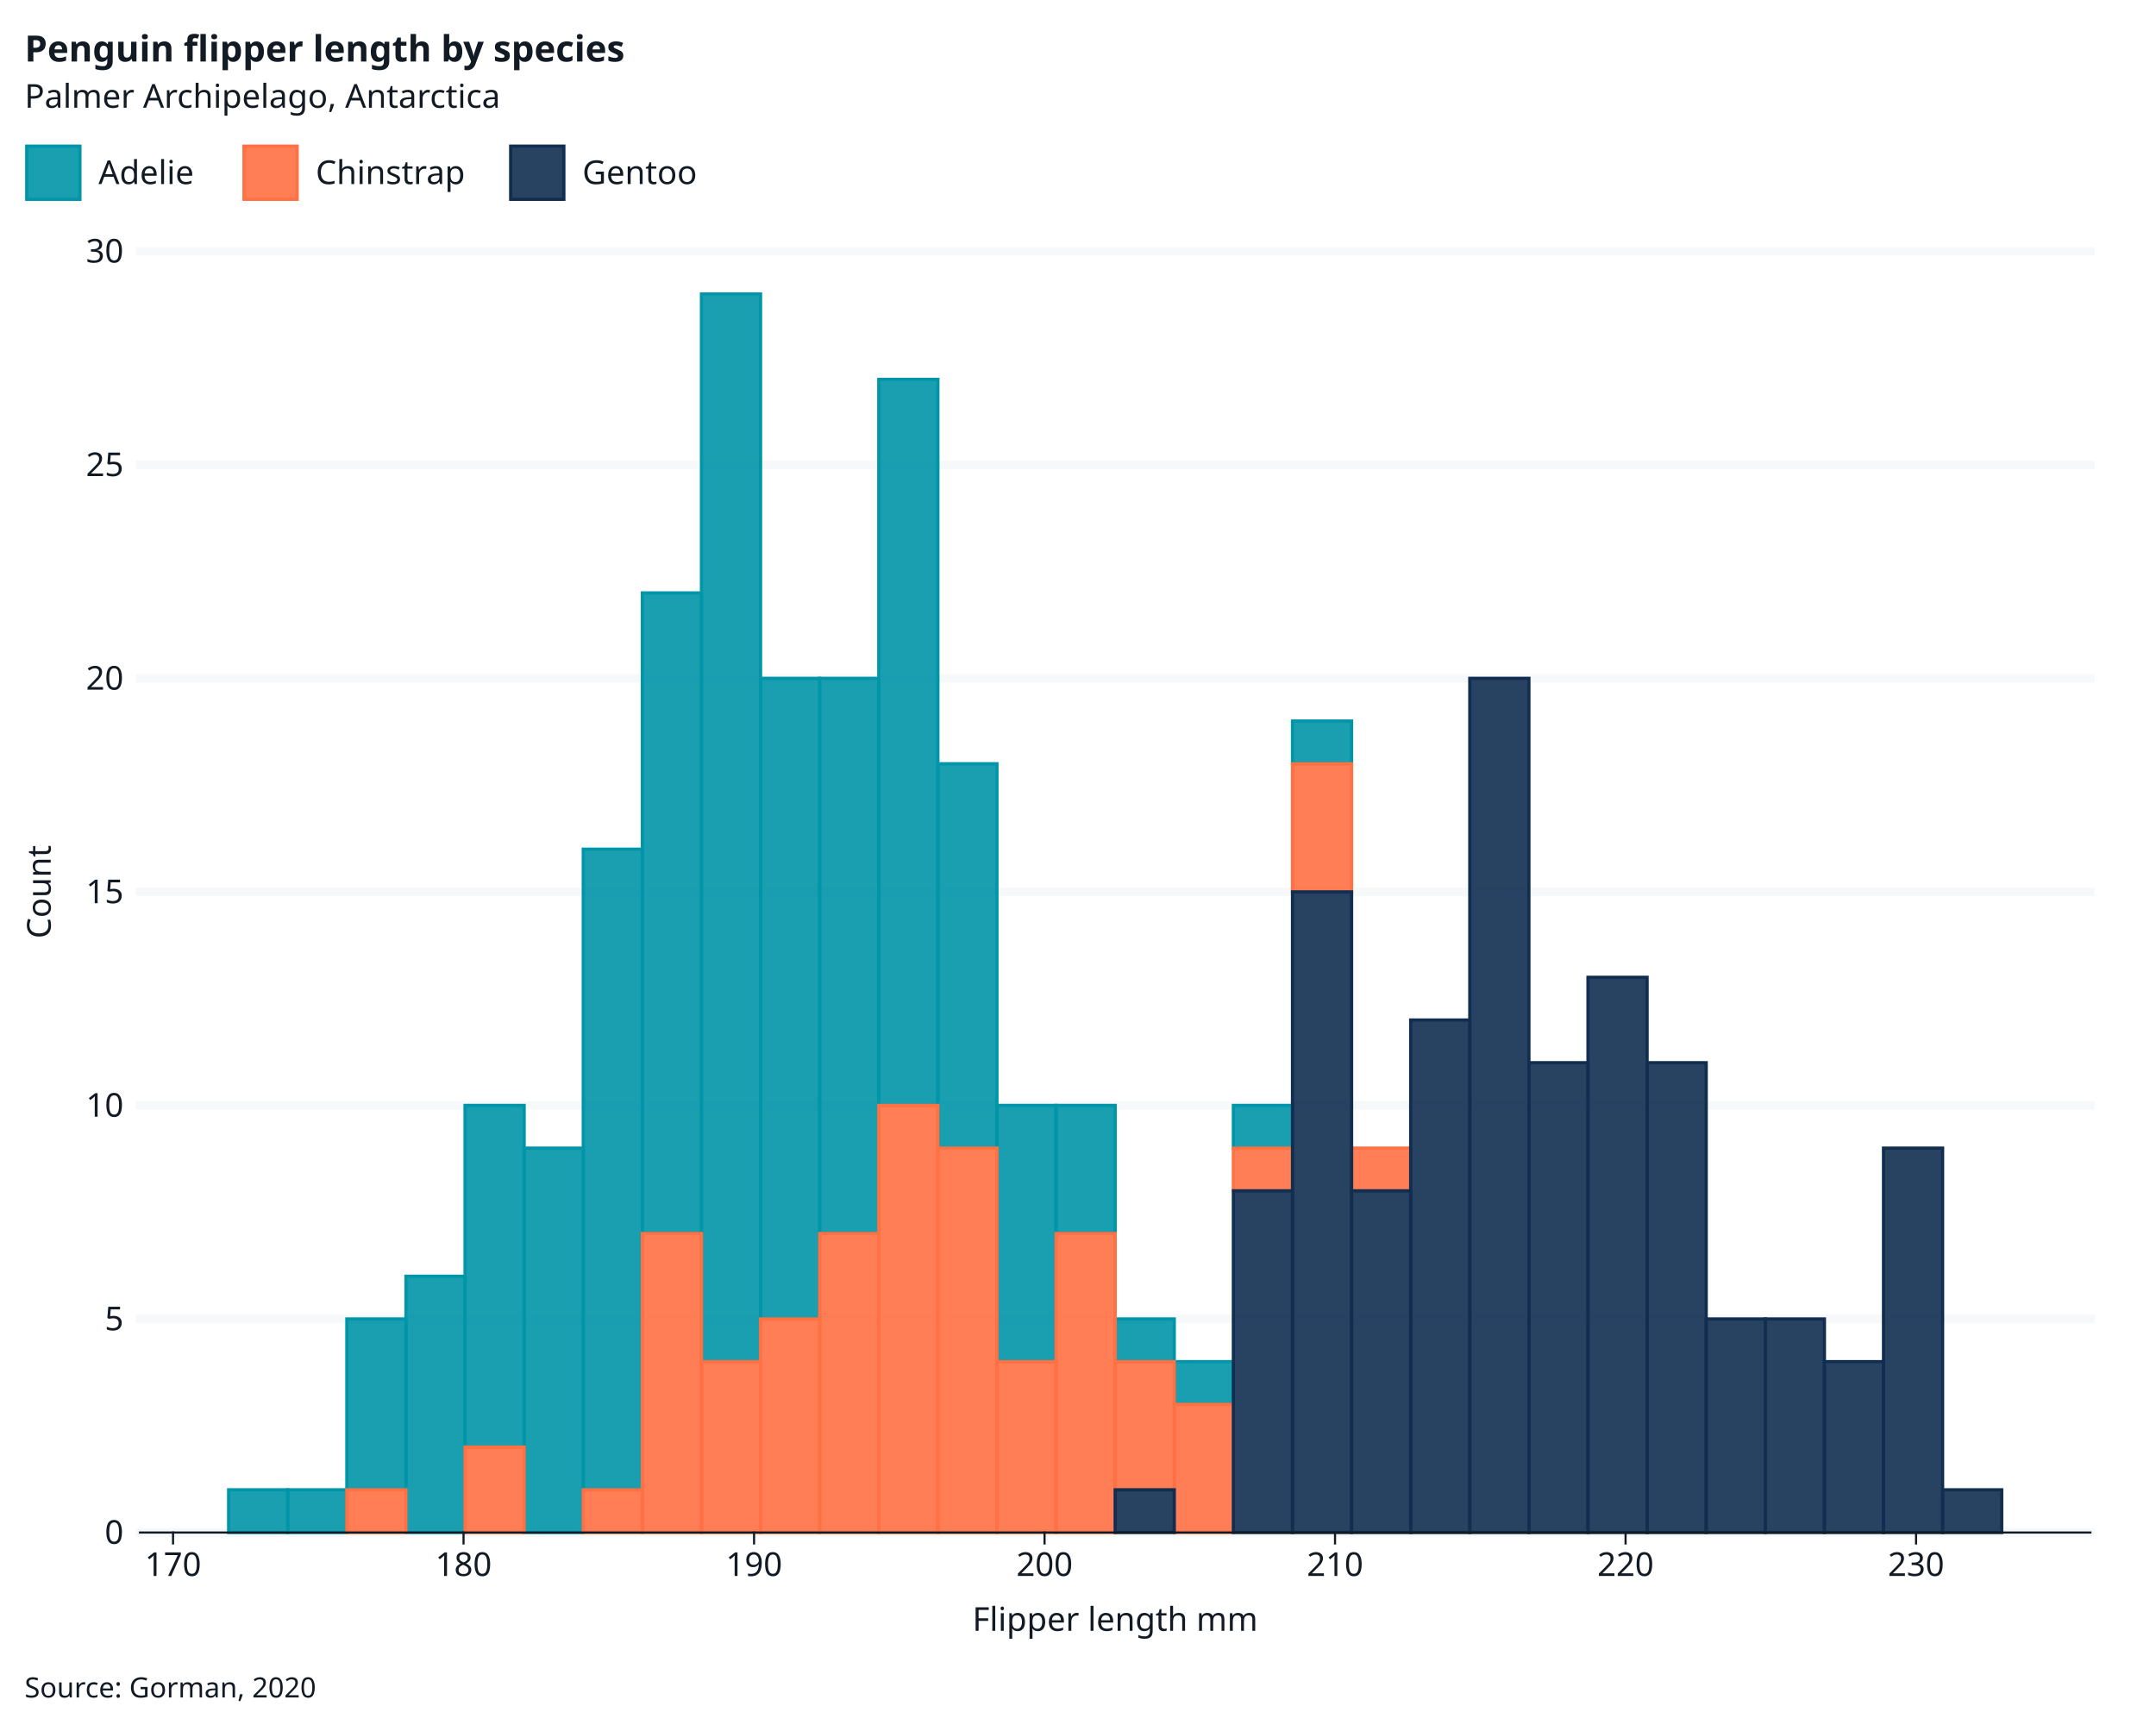
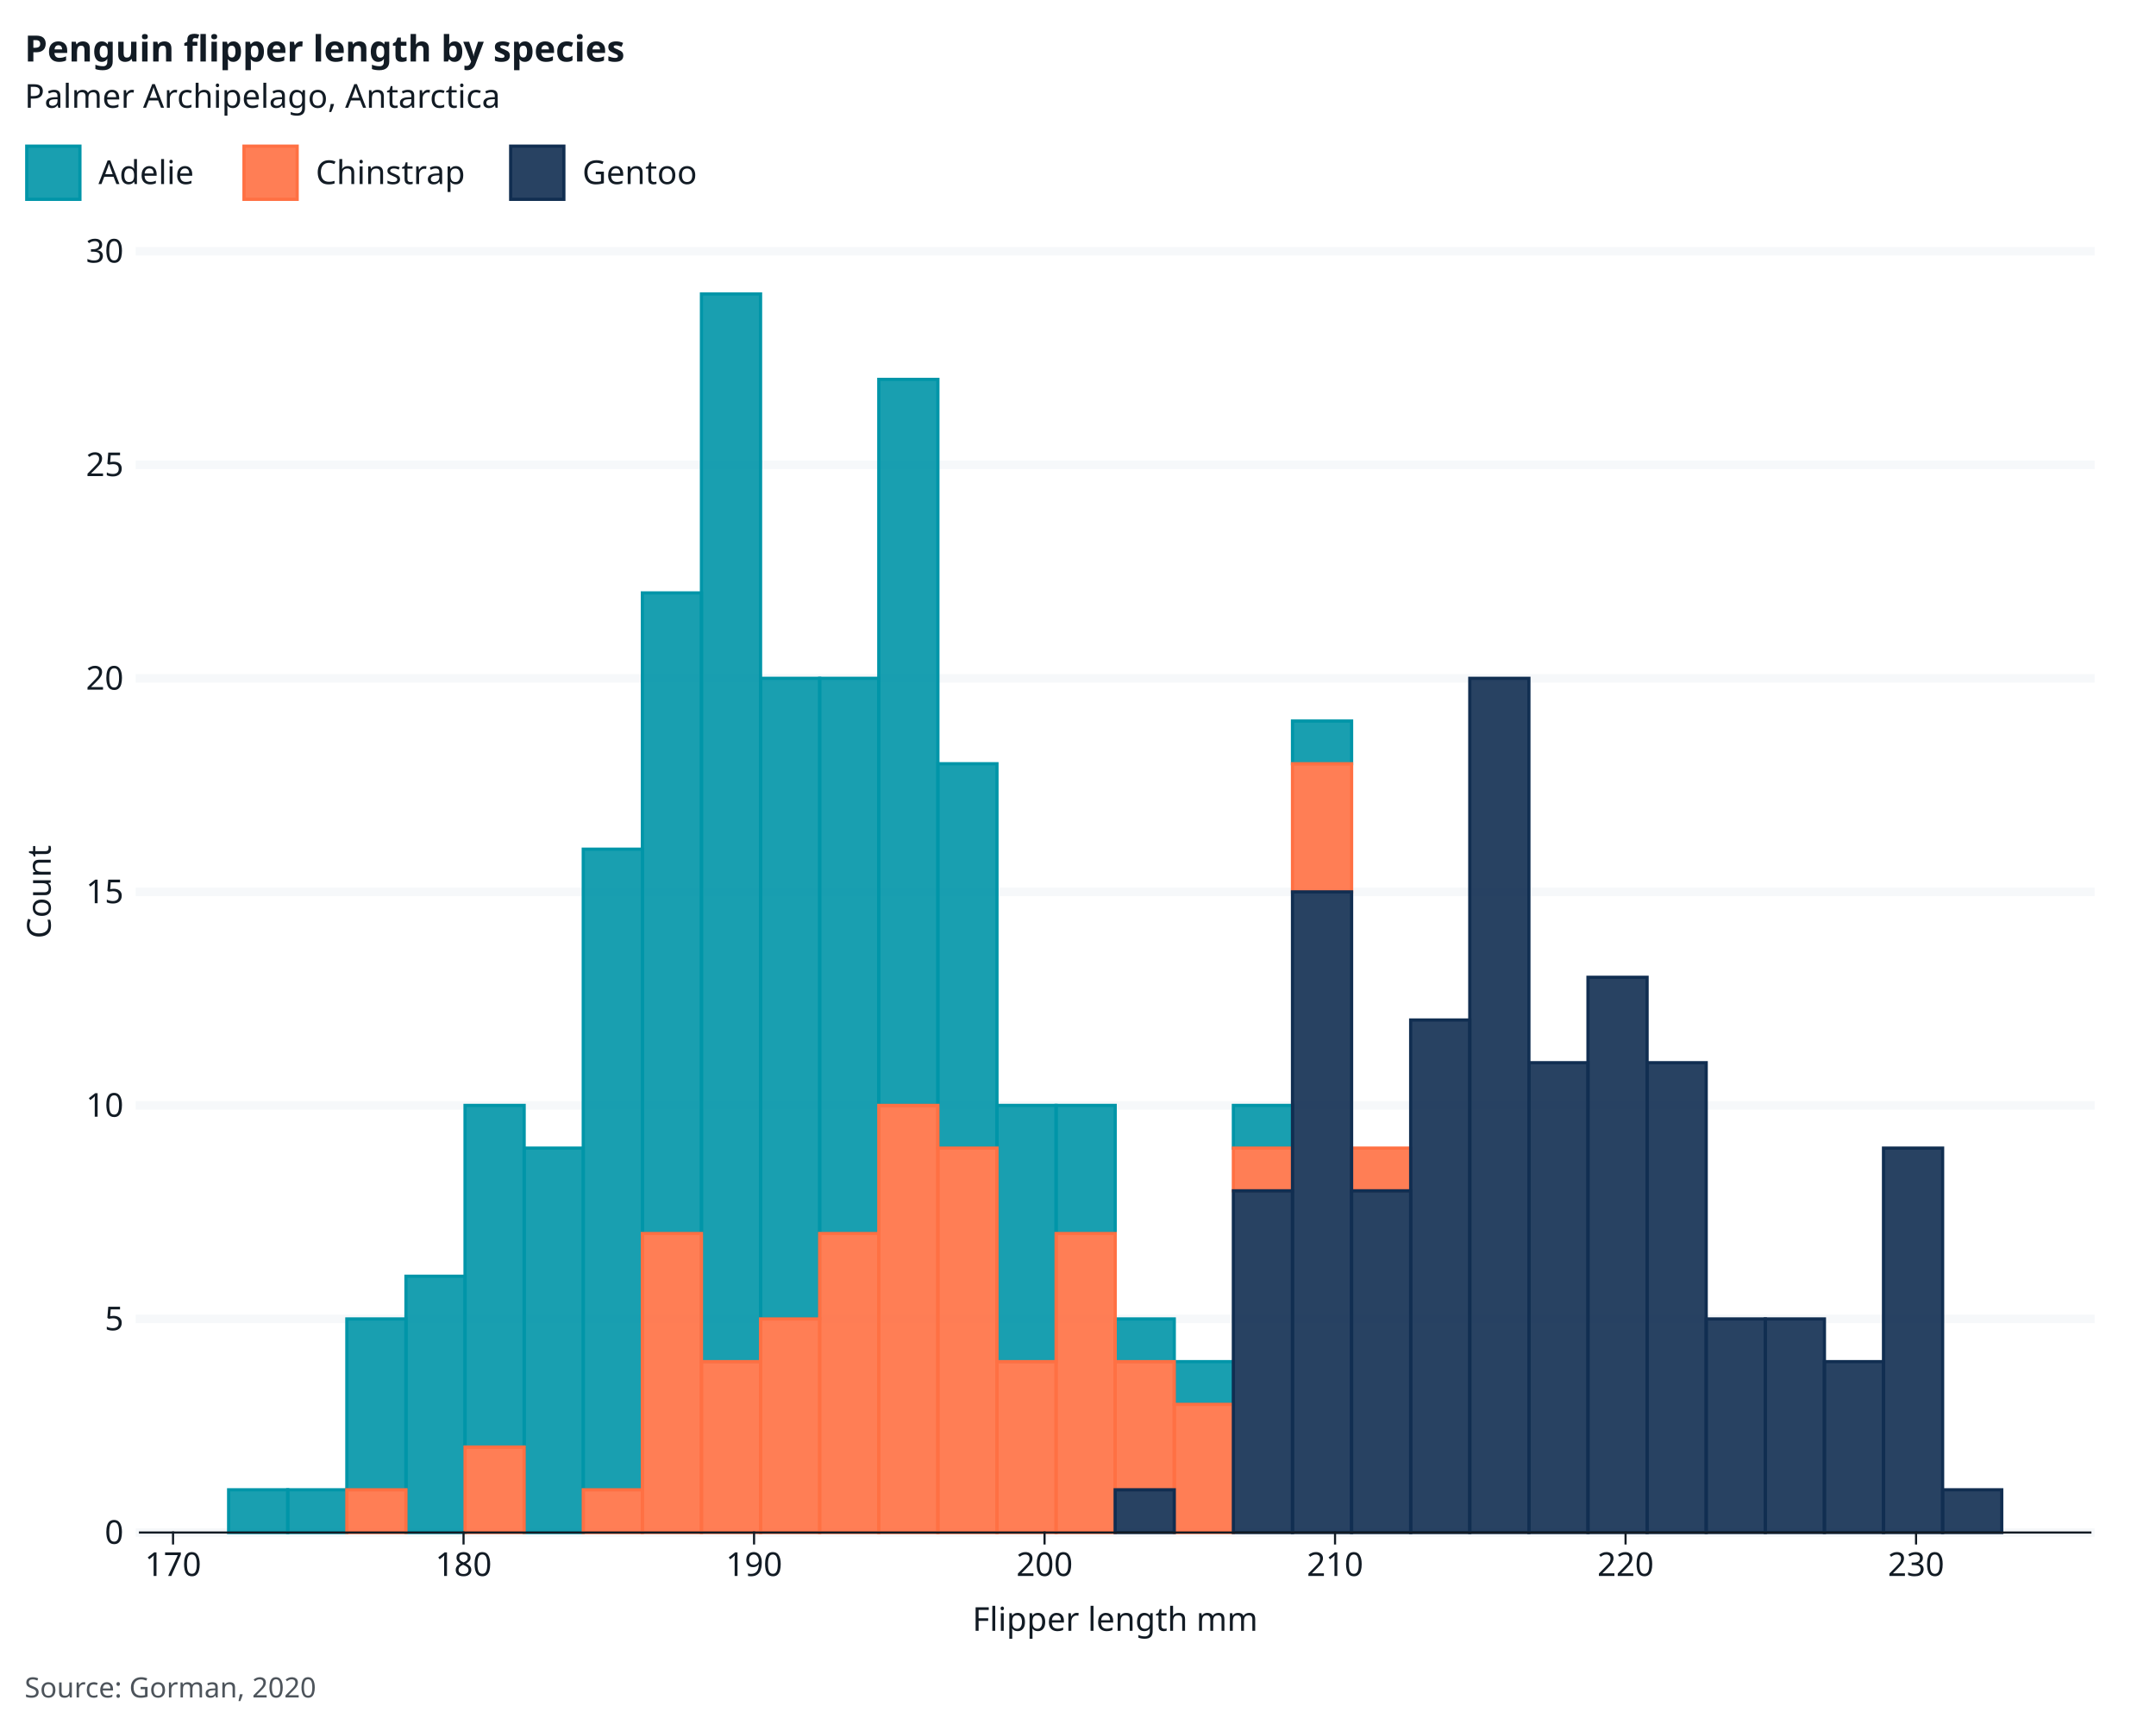
<svg xmlns="http://www.w3.org/2000/svg" class="svglite" data-engine-version="2.0" width="720.00pt" height="576.00pt" viewBox="0 0 720.00 576.00">
  <defs>
    <style type="text/css">
    .svglite line, .svglite polyline, .svglite polygon, .svglite path, .svglite rect, .svglite circle {
      fill: none;
      stroke: #000000;
      stroke-linecap: round;
      stroke-linejoin: round;
      stroke-miterlimit: 10.00;
    }
  </style>
  </defs>
  <rect width="100%" height="100%" style="stroke: none; fill: #FFFFFF;" />
  <defs>
    <clipPath id="cpMC4wMHw3MjAuMDB8MC4wMHw1NzYuMDA=">
      <rect x="0.00" y="0.00" width="720.00" height="576.00" />
    </clipPath>
  </defs>
  <g clip-path="url(#cpMC4wMHw3MjAuMDB8MC4wMHw1NzYuMDA=)">
    <rect x="0" y="0.00" width="720.00" height="576.00" style="stroke-width: 0.71; stroke: #FFFFFF; fill: #FFFFFF;" />
    <rect x="46.75" y="83.90" width="651.33" height="427.82" style="stroke-width: 0.71; stroke: #FFFFFF; fill: #FFFFFF;" />
    <polyline points="46.75,511.72 698.08,511.72 " style="stroke-width: 2.85; stroke: #F6F8FA; stroke-linecap: square;" />
    <polyline points="46.75,440.41 698.08,440.41 " style="stroke-width: 2.85; stroke: #F6F8FA; stroke-linecap: square;" />
    <polyline points="46.75,369.11 698.08,369.11 " style="stroke-width: 2.85; stroke: #F6F8FA; stroke-linecap: square;" />
    <polyline points="46.75,297.81 698.08,297.81 " style="stroke-width: 2.85; stroke: #F6F8FA; stroke-linecap: square;" />
    <polyline points="46.75,226.50 698.08,226.50 " style="stroke-width: 2.85; stroke: #F6F8FA; stroke-linecap: square;" />
    <polyline points="46.75,155.20 698.08,155.20 " style="stroke-width: 2.85; stroke: #F6F8FA; stroke-linecap: square;" />
    <polyline points="46.75,83.90 698.08,83.90 " style="stroke-width: 2.85; stroke: #F6F8FA; stroke-linecap: square;" />
    <rect x="76.35" y="497.46" width="19.74" height="14.26" style="stroke-width: 1.07; stroke: #0095A8; stroke-linecap: butt; stroke-linejoin: miter; fill: #0095A8; fill-opacity: 0.90;" />
    <rect x="96.09" y="497.46" width="19.74" height="14.26" style="stroke-width: 1.07; stroke: #0095A8; stroke-linecap: butt; stroke-linejoin: miter; fill: #0095A8; fill-opacity: 0.90;" />
    <rect x="115.83" y="440.41" width="19.74" height="57.04" style="stroke-width: 1.07; stroke: #0095A8; stroke-linecap: butt; stroke-linejoin: miter; fill: #0095A8; fill-opacity: 0.90;" />
    <rect x="135.57" y="426.15" width="19.74" height="85.56" style="stroke-width: 1.07; stroke: #0095A8; stroke-linecap: butt; stroke-linejoin: miter; fill: #0095A8; fill-opacity: 0.90;" />
    <rect x="155.30" y="369.11" width="19.74" height="114.09" style="stroke-width: 1.07; stroke: #0095A8; stroke-linecap: butt; stroke-linejoin: miter; fill: #0095A8; fill-opacity: 0.90;" />
    <rect x="175.04" y="383.37" width="19.74" height="128.35" style="stroke-width: 1.07; stroke: #0095A8; stroke-linecap: butt; stroke-linejoin: miter; fill: #0095A8; fill-opacity: 0.90;" />
    <rect x="194.78" y="283.55" width="19.74" height="213.91" style="stroke-width: 1.07; stroke: #0095A8; stroke-linecap: butt; stroke-linejoin: miter; fill: #0095A8; fill-opacity: 0.90;" />
    <rect x="214.52" y="197.98" width="19.74" height="213.91" style="stroke-width: 1.07; stroke: #0095A8; stroke-linecap: butt; stroke-linejoin: miter; fill: #0095A8; fill-opacity: 0.90;" />
    <rect x="234.25" y="98.16" width="19.74" height="356.52" style="stroke-width: 1.07; stroke: #0095A8; stroke-linecap: butt; stroke-linejoin: miter; fill: #0095A8; fill-opacity: 0.90;" />
    <rect x="253.99" y="226.50" width="19.74" height="213.91" style="stroke-width: 1.07; stroke: #0095A8; stroke-linecap: butt; stroke-linejoin: miter; fill: #0095A8; fill-opacity: 0.90;" />
    <rect x="273.73" y="226.50" width="19.74" height="185.39" style="stroke-width: 1.07; stroke: #0095A8; stroke-linecap: butt; stroke-linejoin: miter; fill: #0095A8; fill-opacity: 0.90;" />
    <rect x="293.47" y="126.68" width="19.74" height="242.43" style="stroke-width: 1.07; stroke: #0095A8; stroke-linecap: butt; stroke-linejoin: miter; fill: #0095A8; fill-opacity: 0.90;" />
    <rect x="313.20" y="255.02" width="19.74" height="128.35" style="stroke-width: 1.07; stroke: #0095A8; stroke-linecap: butt; stroke-linejoin: miter; fill: #0095A8; fill-opacity: 0.90;" />
    <rect x="332.94" y="369.11" width="19.74" height="85.56" style="stroke-width: 1.07; stroke: #0095A8; stroke-linecap: butt; stroke-linejoin: miter; fill: #0095A8; fill-opacity: 0.90;" />
    <rect x="352.68" y="369.11" width="19.74" height="42.78" style="stroke-width: 1.07; stroke: #0095A8; stroke-linecap: butt; stroke-linejoin: miter; fill: #0095A8; fill-opacity: 0.90;" />
    <rect x="372.41" y="440.41" width="19.74" height="14.26" style="stroke-width: 1.07; stroke: #0095A8; stroke-linecap: butt; stroke-linejoin: miter; fill: #0095A8; fill-opacity: 0.90;" />
    <rect x="392.15" y="454.67" width="19.74" height="14.26" style="stroke-width: 1.07; stroke: #0095A8; stroke-linecap: butt; stroke-linejoin: miter; fill: #0095A8; fill-opacity: 0.90;" />
    <rect x="411.89" y="369.11" width="19.74" height="14.26" style="stroke-width: 1.07; stroke: #0095A8; stroke-linecap: butt; stroke-linejoin: miter; fill: #0095A8; fill-opacity: 0.90;" />
    <rect x="431.63" y="240.76" width="19.74" height="14.26" style="stroke-width: 1.07; stroke: #0095A8; stroke-linecap: butt; stroke-linejoin: miter; fill: #0095A8; fill-opacity: 0.90;" />
    <rect x="451.36" y="383.37" width="19.74" height="0.00" style="stroke-width: 1.07; stroke: #0095A8; stroke-linecap: butt; stroke-linejoin: miter; fill: #0095A8; fill-opacity: 0.90;" />
    <rect x="471.10" y="340.59" width="19.74" height="0.00" style="stroke-width: 1.07; stroke: #0095A8; stroke-linecap: butt; stroke-linejoin: miter; fill: #0095A8; fill-opacity: 0.90;" />
    <rect x="490.84" y="226.50" width="19.74" height="0.00" style="stroke-width: 1.07; stroke: #0095A8; stroke-linecap: butt; stroke-linejoin: miter; fill: #0095A8; fill-opacity: 0.90;" />
    <rect x="510.58" y="354.85" width="19.74" height="0.00" style="stroke-width: 1.07; stroke: #0095A8; stroke-linecap: butt; stroke-linejoin: miter; fill: #0095A8; fill-opacity: 0.90;" />
    <rect x="530.31" y="326.33" width="19.74" height="0.00" style="stroke-width: 1.07; stroke: #0095A8; stroke-linecap: butt; stroke-linejoin: miter; fill: #0095A8; fill-opacity: 0.90;" />
    <rect x="550.05" y="354.85" width="19.74" height="0.00" style="stroke-width: 1.07; stroke: #0095A8; stroke-linecap: butt; stroke-linejoin: miter; fill: #0095A8; fill-opacity: 0.90;" />
    <rect x="569.79" y="440.41" width="19.74" height="0.00" style="stroke-width: 1.07; stroke: #0095A8; stroke-linecap: butt; stroke-linejoin: miter; fill: #0095A8; fill-opacity: 0.90;" />
    <rect x="589.53" y="440.41" width="19.74" height="0.00" style="stroke-width: 1.07; stroke: #0095A8; stroke-linecap: butt; stroke-linejoin: miter; fill: #0095A8; fill-opacity: 0.90;" />
    <rect x="609.26" y="454.67" width="19.74" height="0.00" style="stroke-width: 1.07; stroke: #0095A8; stroke-linecap: butt; stroke-linejoin: miter; fill: #0095A8; fill-opacity: 0.90;" />
    <rect x="629.00" y="383.37" width="19.74" height="0.00" style="stroke-width: 1.07; stroke: #0095A8; stroke-linecap: butt; stroke-linejoin: miter; fill: #0095A8; fill-opacity: 0.90;" />
    <rect x="648.74" y="497.46" width="19.74" height="0.00" style="stroke-width: 1.07; stroke: #0095A8; stroke-linecap: butt; stroke-linejoin: miter; fill: #0095A8; fill-opacity: 0.90;" />
    <rect x="76.35" y="511.72" width="19.74" height="0.00" style="stroke-width: 1.07; stroke: #FF7043; stroke-linecap: butt; stroke-linejoin: miter; fill: #FF7043; fill-opacity: 0.90;" />
    <rect x="96.09" y="511.72" width="19.74" height="0.00" style="stroke-width: 1.07; stroke: #FF7043; stroke-linecap: butt; stroke-linejoin: miter; fill: #FF7043; fill-opacity: 0.90;" />
    <rect x="115.83" y="497.46" width="19.74" height="14.26" style="stroke-width: 1.07; stroke: #FF7043; stroke-linecap: butt; stroke-linejoin: miter; fill: #FF7043; fill-opacity: 0.90;" />
    <rect x="135.57" y="511.72" width="19.74" height="0.00" style="stroke-width: 1.07; stroke: #FF7043; stroke-linecap: butt; stroke-linejoin: miter; fill: #FF7043; fill-opacity: 0.90;" />
    <rect x="155.30" y="483.19" width="19.74" height="28.52" style="stroke-width: 1.07; stroke: #FF7043; stroke-linecap: butt; stroke-linejoin: miter; fill: #FF7043; fill-opacity: 0.90;" />
    <rect x="175.04" y="511.72" width="19.74" height="0.00" style="stroke-width: 1.07; stroke: #FF7043; stroke-linecap: butt; stroke-linejoin: miter; fill: #FF7043; fill-opacity: 0.90;" />
    <rect x="194.78" y="497.46" width="19.74" height="14.26" style="stroke-width: 1.07; stroke: #FF7043; stroke-linecap: butt; stroke-linejoin: miter; fill: #FF7043; fill-opacity: 0.90;" />
    <rect x="214.52" y="411.89" width="19.74" height="99.82" style="stroke-width: 1.07; stroke: #FF7043; stroke-linecap: butt; stroke-linejoin: miter; fill: #FF7043; fill-opacity: 0.90;" />
    <rect x="234.25" y="454.67" width="19.74" height="57.04" style="stroke-width: 1.07; stroke: #FF7043; stroke-linecap: butt; stroke-linejoin: miter; fill: #FF7043; fill-opacity: 0.90;" />
    <rect x="253.99" y="440.41" width="19.74" height="71.30" style="stroke-width: 1.07; stroke: #FF7043; stroke-linecap: butt; stroke-linejoin: miter; fill: #FF7043; fill-opacity: 0.90;" />
    <rect x="273.73" y="411.89" width="19.74" height="99.82" style="stroke-width: 1.07; stroke: #FF7043; stroke-linecap: butt; stroke-linejoin: miter; fill: #FF7043; fill-opacity: 0.90;" />
    <rect x="293.47" y="369.11" width="19.74" height="142.61" style="stroke-width: 1.07; stroke: #FF7043; stroke-linecap: butt; stroke-linejoin: miter; fill: #FF7043; fill-opacity: 0.90;" />
    <rect x="313.20" y="383.37" width="19.74" height="128.35" style="stroke-width: 1.07; stroke: #FF7043; stroke-linecap: butt; stroke-linejoin: miter; fill: #FF7043; fill-opacity: 0.90;" />
    <rect x="332.94" y="454.67" width="19.74" height="57.04" style="stroke-width: 1.07; stroke: #FF7043; stroke-linecap: butt; stroke-linejoin: miter; fill: #FF7043; fill-opacity: 0.90;" />
    <rect x="352.68" y="411.89" width="19.74" height="99.82" style="stroke-width: 1.07; stroke: #FF7043; stroke-linecap: butt; stroke-linejoin: miter; fill: #FF7043; fill-opacity: 0.90;" />
    <rect x="372.41" y="454.67" width="19.74" height="42.78" style="stroke-width: 1.07; stroke: #FF7043; stroke-linecap: butt; stroke-linejoin: miter; fill: #FF7043; fill-opacity: 0.90;" />
    <rect x="392.15" y="468.93" width="19.74" height="42.78" style="stroke-width: 1.07; stroke: #FF7043; stroke-linecap: butt; stroke-linejoin: miter; fill: #FF7043; fill-opacity: 0.90;" />
    <rect x="411.89" y="383.37" width="19.74" height="14.26" style="stroke-width: 1.07; stroke: #FF7043; stroke-linecap: butt; stroke-linejoin: miter; fill: #FF7043; fill-opacity: 0.90;" />
    <rect x="431.63" y="255.02" width="19.74" height="42.78" style="stroke-width: 1.07; stroke: #FF7043; stroke-linecap: butt; stroke-linejoin: miter; fill: #FF7043; fill-opacity: 0.90;" />
    <rect x="451.36" y="383.37" width="19.74" height="14.26" style="stroke-width: 1.07; stroke: #FF7043; stroke-linecap: butt; stroke-linejoin: miter; fill: #FF7043; fill-opacity: 0.90;" />
    <rect x="471.10" y="340.59" width="19.74" height="0.00" style="stroke-width: 1.07; stroke: #FF7043; stroke-linecap: butt; stroke-linejoin: miter; fill: #FF7043; fill-opacity: 0.90;" />
    <rect x="490.84" y="226.50" width="19.74" height="0.00" style="stroke-width: 1.07; stroke: #FF7043; stroke-linecap: butt; stroke-linejoin: miter; fill: #FF7043; fill-opacity: 0.90;" />
    <rect x="510.58" y="354.85" width="19.74" height="0.00" style="stroke-width: 1.07; stroke: #FF7043; stroke-linecap: butt; stroke-linejoin: miter; fill: #FF7043; fill-opacity: 0.90;" />
    <rect x="530.31" y="326.33" width="19.74" height="0.00" style="stroke-width: 1.07; stroke: #FF7043; stroke-linecap: butt; stroke-linejoin: miter; fill: #FF7043; fill-opacity: 0.90;" />
    <rect x="550.05" y="354.85" width="19.74" height="0.00" style="stroke-width: 1.07; stroke: #FF7043; stroke-linecap: butt; stroke-linejoin: miter; fill: #FF7043; fill-opacity: 0.90;" />
    <rect x="569.79" y="440.41" width="19.74" height="0.00" style="stroke-width: 1.07; stroke: #FF7043; stroke-linecap: butt; stroke-linejoin: miter; fill: #FF7043; fill-opacity: 0.90;" />
    <rect x="589.53" y="440.41" width="19.74" height="0.00" style="stroke-width: 1.07; stroke: #FF7043; stroke-linecap: butt; stroke-linejoin: miter; fill: #FF7043; fill-opacity: 0.90;" />
    <rect x="609.26" y="454.67" width="19.74" height="0.00" style="stroke-width: 1.07; stroke: #FF7043; stroke-linecap: butt; stroke-linejoin: miter; fill: #FF7043; fill-opacity: 0.90;" />
    <rect x="629.00" y="383.37" width="19.74" height="0.00" style="stroke-width: 1.07; stroke: #FF7043; stroke-linecap: butt; stroke-linejoin: miter; fill: #FF7043; fill-opacity: 0.90;" />
    <rect x="648.74" y="497.46" width="19.74" height="0.00" style="stroke-width: 1.07; stroke: #FF7043; stroke-linecap: butt; stroke-linejoin: miter; fill: #FF7043; fill-opacity: 0.90;" />
    <rect x="76.35" y="511.72" width="19.74" height="0.00" style="stroke-width: 1.07; stroke: #112E51; stroke-linecap: butt; stroke-linejoin: miter; fill: #112E51; fill-opacity: 0.90;" />
    <rect x="96.09" y="511.72" width="19.74" height="0.00" style="stroke-width: 1.07; stroke: #112E51; stroke-linecap: butt; stroke-linejoin: miter; fill: #112E51; fill-opacity: 0.90;" />
    <rect x="115.83" y="511.72" width="19.74" height="0.00" style="stroke-width: 1.07; stroke: #112E51; stroke-linecap: butt; stroke-linejoin: miter; fill: #112E51; fill-opacity: 0.90;" />
    <rect x="135.57" y="511.72" width="19.74" height="0.00" style="stroke-width: 1.07; stroke: #112E51; stroke-linecap: butt; stroke-linejoin: miter; fill: #112E51; fill-opacity: 0.90;" />
    <rect x="155.30" y="511.72" width="19.74" height="0.00" style="stroke-width: 1.07; stroke: #112E51; stroke-linecap: butt; stroke-linejoin: miter; fill: #112E51; fill-opacity: 0.90;" />
    <rect x="175.04" y="511.72" width="19.74" height="0.00" style="stroke-width: 1.07; stroke: #112E51; stroke-linecap: butt; stroke-linejoin: miter; fill: #112E51; fill-opacity: 0.90;" />
    <rect x="194.78" y="511.72" width="19.74" height="0.00" style="stroke-width: 1.07; stroke: #112E51; stroke-linecap: butt; stroke-linejoin: miter; fill: #112E51; fill-opacity: 0.90;" />
    <rect x="214.52" y="511.72" width="19.74" height="0.00" style="stroke-width: 1.07; stroke: #112E51; stroke-linecap: butt; stroke-linejoin: miter; fill: #112E51; fill-opacity: 0.90;" />
    <rect x="234.25" y="511.72" width="19.74" height="0.00" style="stroke-width: 1.07; stroke: #112E51; stroke-linecap: butt; stroke-linejoin: miter; fill: #112E51; fill-opacity: 0.90;" />
    <rect x="253.99" y="511.72" width="19.74" height="0.00" style="stroke-width: 1.07; stroke: #112E51; stroke-linecap: butt; stroke-linejoin: miter; fill: #112E51; fill-opacity: 0.90;" />
    <rect x="273.73" y="511.72" width="19.74" height="0.00" style="stroke-width: 1.07; stroke: #112E51; stroke-linecap: butt; stroke-linejoin: miter; fill: #112E51; fill-opacity: 0.90;" />
    <rect x="293.47" y="511.72" width="19.74" height="0.00" style="stroke-width: 1.07; stroke: #112E51; stroke-linecap: butt; stroke-linejoin: miter; fill: #112E51; fill-opacity: 0.90;" />
    <rect x="313.20" y="511.72" width="19.74" height="0.00" style="stroke-width: 1.07; stroke: #112E51; stroke-linecap: butt; stroke-linejoin: miter; fill: #112E51; fill-opacity: 0.90;" />
    <rect x="332.94" y="511.72" width="19.74" height="0.00" style="stroke-width: 1.07; stroke: #112E51; stroke-linecap: butt; stroke-linejoin: miter; fill: #112E51; fill-opacity: 0.90;" />
    <rect x="352.68" y="511.72" width="19.74" height="0.00" style="stroke-width: 1.07; stroke: #112E51; stroke-linecap: butt; stroke-linejoin: miter; fill: #112E51; fill-opacity: 0.90;" />
    <rect x="372.41" y="497.46" width="19.74" height="14.26" style="stroke-width: 1.07; stroke: #112E51; stroke-linecap: butt; stroke-linejoin: miter; fill: #112E51; fill-opacity: 0.90;" />
    <rect x="392.15" y="511.72" width="19.74" height="0.00" style="stroke-width: 1.07; stroke: #112E51; stroke-linecap: butt; stroke-linejoin: miter; fill: #112E51; fill-opacity: 0.90;" />
    <rect x="411.89" y="397.63" width="19.74" height="114.09" style="stroke-width: 1.07; stroke: #112E51; stroke-linecap: butt; stroke-linejoin: miter; fill: #112E51; fill-opacity: 0.90;" />
    <rect x="431.63" y="297.81" width="19.74" height="213.91" style="stroke-width: 1.07; stroke: #112E51; stroke-linecap: butt; stroke-linejoin: miter; fill: #112E51; fill-opacity: 0.90;" />
    <rect x="451.36" y="397.63" width="19.74" height="114.09" style="stroke-width: 1.07; stroke: #112E51; stroke-linecap: butt; stroke-linejoin: miter; fill: #112E51; fill-opacity: 0.90;" />
    <rect x="471.10" y="340.59" width="19.74" height="171.13" style="stroke-width: 1.07; stroke: #112E51; stroke-linecap: butt; stroke-linejoin: miter; fill: #112E51; fill-opacity: 0.90;" />
    <rect x="490.84" y="226.50" width="19.74" height="285.21" style="stroke-width: 1.07; stroke: #112E51; stroke-linecap: butt; stroke-linejoin: miter; fill: #112E51; fill-opacity: 0.90;" />
    <rect x="510.58" y="354.85" width="19.74" height="156.87" style="stroke-width: 1.07; stroke: #112E51; stroke-linecap: butt; stroke-linejoin: miter; fill: #112E51; fill-opacity: 0.90;" />
    <rect x="530.31" y="326.33" width="19.74" height="185.39" style="stroke-width: 1.07; stroke: #112E51; stroke-linecap: butt; stroke-linejoin: miter; fill: #112E51; fill-opacity: 0.90;" />
    <rect x="550.05" y="354.85" width="19.74" height="156.87" style="stroke-width: 1.07; stroke: #112E51; stroke-linecap: butt; stroke-linejoin: miter; fill: #112E51; fill-opacity: 0.90;" />
    <rect x="569.79" y="440.41" width="19.74" height="71.30" style="stroke-width: 1.07; stroke: #112E51; stroke-linecap: butt; stroke-linejoin: miter; fill: #112E51; fill-opacity: 0.90;" />
    <rect x="589.53" y="440.41" width="19.74" height="71.30" style="stroke-width: 1.07; stroke: #112E51; stroke-linecap: butt; stroke-linejoin: miter; fill: #112E51; fill-opacity: 0.90;" />
    <rect x="609.26" y="454.67" width="19.74" height="57.04" style="stroke-width: 1.07; stroke: #112E51; stroke-linecap: butt; stroke-linejoin: miter; fill: #112E51; fill-opacity: 0.90;" />
    <rect x="629.00" y="383.37" width="19.74" height="128.35" style="stroke-width: 1.07; stroke: #112E51; stroke-linecap: butt; stroke-linejoin: miter; fill: #112E51; fill-opacity: 0.90;" />
    <rect x="648.74" y="497.46" width="19.74" height="14.26" style="stroke-width: 1.07; stroke: #112E51; stroke-linecap: butt; stroke-linejoin: miter; fill: #112E51; fill-opacity: 0.90;" />
    <text x="41.27" y="515.50" text-anchor="end" style="font-size: 11.00px; fill: #121B24; font-family: sans;" textLength="6.12px" lengthAdjust="spacingAndGlyphs">0</text>
    <text x="41.27" y="444.20" text-anchor="end" style="font-size: 11.00px; fill: #121B24; font-family: sans;" textLength="6.12px" lengthAdjust="spacingAndGlyphs">5</text>
    <text x="41.27" y="372.89" text-anchor="end" style="font-size: 11.00px; fill: #121B24; font-family: sans;" textLength="12.24px" lengthAdjust="spacingAndGlyphs">10</text>
    <text x="41.27" y="301.59" text-anchor="end" style="font-size: 11.00px; fill: #121B24; font-family: sans;" textLength="12.24px" lengthAdjust="spacingAndGlyphs">15</text>
    <text x="41.27" y="230.29" text-anchor="end" style="font-size: 11.00px; fill: #121B24; font-family: sans;" textLength="12.24px" lengthAdjust="spacingAndGlyphs">20</text>
    <text x="41.27" y="158.98" text-anchor="end" style="font-size: 11.00px; fill: #121B24; font-family: sans;" textLength="12.24px" lengthAdjust="spacingAndGlyphs">25</text>
    <text x="41.27" y="87.68" text-anchor="end" style="font-size: 11.00px; fill: #121B24; font-family: sans;" textLength="12.24px" lengthAdjust="spacingAndGlyphs">30</text>
    <polyline points="46.75,511.72 698.08,511.72 " style="stroke-width: 0.71; stroke: #121B24; stroke-linecap: square;" />
    <polyline points="57.79,515.37 57.79,511.72 " style="stroke-width: 0.71; stroke: #121B24; stroke-linecap: square;" />
    <polyline points="154.80,515.37 154.80,511.72 " style="stroke-width: 0.71; stroke: #121B24; stroke-linecap: square;" />
    <polyline points="251.82,515.37 251.82,511.72 " style="stroke-width: 0.71; stroke: #121B24; stroke-linecap: square;" />
    <polyline points="348.83,515.37 348.83,511.72 " style="stroke-width: 0.71; stroke: #121B24; stroke-linecap: square;" />
    <polyline points="445.84,515.37 445.84,511.72 " style="stroke-width: 0.71; stroke: #121B24; stroke-linecap: square;" />
    <polyline points="542.86,515.37 542.86,511.72 " style="stroke-width: 0.71; stroke: #121B24; stroke-linecap: square;" />
    <polyline points="639.87,515.37 639.87,511.72 " style="stroke-width: 0.71; stroke: #121B24; stroke-linecap: square;" />
    <text x="57.79" y="526.23" text-anchor="middle" style="font-size: 11.00px; fill: #121B24; font-family: sans;" textLength="18.35px" lengthAdjust="spacingAndGlyphs">170</text>
    <text x="154.80" y="526.23" text-anchor="middle" style="font-size: 11.00px; fill: #121B24; font-family: sans;" textLength="18.35px" lengthAdjust="spacingAndGlyphs">180</text>
    <text x="251.82" y="526.23" text-anchor="middle" style="font-size: 11.00px; fill: #121B24; font-family: sans;" textLength="18.35px" lengthAdjust="spacingAndGlyphs">190</text>
    <text x="348.83" y="526.23" text-anchor="middle" style="font-size: 11.00px; fill: #121B24; font-family: sans;" textLength="18.35px" lengthAdjust="spacingAndGlyphs">200</text>
    <text x="445.84" y="526.23" text-anchor="middle" style="font-size: 11.00px; fill: #121B24; font-family: sans;" textLength="18.35px" lengthAdjust="spacingAndGlyphs">210</text>
    <text x="542.86" y="526.23" text-anchor="middle" style="font-size: 11.00px; fill: #121B24; font-family: sans;" textLength="18.35px" lengthAdjust="spacingAndGlyphs">220</text>
    <text x="639.87" y="526.23" text-anchor="middle" style="font-size: 11.00px; fill: #121B24; font-family: sans;" textLength="18.35px" lengthAdjust="spacingAndGlyphs">230</text>
    <text x="372.41" y="544.56" text-anchor="middle" style="font-size: 11.00px; fill: #121B24; font-family: sans;" textLength="88.04px" lengthAdjust="spacingAndGlyphs">Flipper length mm</text>
    <text transform="translate(16.93,297.81) rotate(-90)" text-anchor="middle" style="font-size: 11.00px; fill: #121B24; font-family: sans;" textLength="29.36px" lengthAdjust="spacingAndGlyphs">Count</text>
    <rect x="8.22" y="64.53" width="257.97" height="8.22" style="stroke-width: 0.71; stroke: none; fill: #FFFFFF;" />
    <rect x="8.22" y="48.09" width="19.18" height="19.18" style="stroke-width: 0.71; stroke: #FFFFFF; fill: #FFFFFF;" />
    <rect x="8.93" y="48.80" width="17.76" height="17.76" style="stroke-width: 1.07; stroke: #0095A8; stroke-linecap: butt; stroke-linejoin: miter; fill: #0095A8; fill-opacity: 0.90;" />
    <rect x="80.77" y="48.09" width="19.18" height="19.18" style="stroke-width: 0.71; stroke: #FFFFFF; fill: #FFFFFF;" />
    <rect x="81.48" y="48.80" width="17.76" height="17.76" style="stroke-width: 1.07; stroke: #FF7043; stroke-linecap: butt; stroke-linejoin: miter; fill: #FF7043; fill-opacity: 0.90;" />
    <rect x="169.83" y="48.09" width="19.18" height="19.18" style="stroke-width: 0.71; stroke: #FFFFFF; fill: #FFFFFF;" />
    <rect x="170.54" y="48.80" width="17.76" height="17.76" style="stroke-width: 1.07; stroke: #112E51; stroke-linecap: butt; stroke-linejoin: miter; fill: #112E51; fill-opacity: 0.90;" />
    <text x="32.88" y="61.46" style="font-size: 11.00px; fill: #121B24; font-family: sans;" textLength="30.58px" lengthAdjust="spacingAndGlyphs">Adelie</text>
    <text x="105.43" y="61.46" style="font-size: 11.00px; fill: #121B24; font-family: sans;" textLength="47.08px" lengthAdjust="spacingAndGlyphs">Chinstrap</text>
    <text x="194.48" y="61.46" style="font-size: 11.00px; fill: #121B24; font-family: sans;" textLength="36.09px" lengthAdjust="spacingAndGlyphs">Gentoo</text>
    <text x="8.22" y="35.99" style="font-size: 11.00px; fill: #121B24; font-family: sans;" textLength="151.03px" lengthAdjust="spacingAndGlyphs">Palmer Archipelago, Antarctica</text>
    <text x="8.22" y="20.54" style="font-size: 12.10px; font-weight: bold; fill: #121B24; font-family: sans;" textLength="177.60px" lengthAdjust="spacingAndGlyphs">Penguin flipper length by species</text>
-     <text x="8.22" y="566.81" style="font-size: 9.35px; fill: #121B24; font-family: sans;" textLength="94.61px" lengthAdjust="spacingAndGlyphs">Source: Gorman, 2020</text>
+     <text x="8.22" y="566.81" style="font-size: 9.35px; fill: #121B24; fill-opacity: 0.75; font-family: sans;" textLength="94.61px" lengthAdjust="spacingAndGlyphs">Source: Gorman, 2020</text>
  </g>
</svg>
